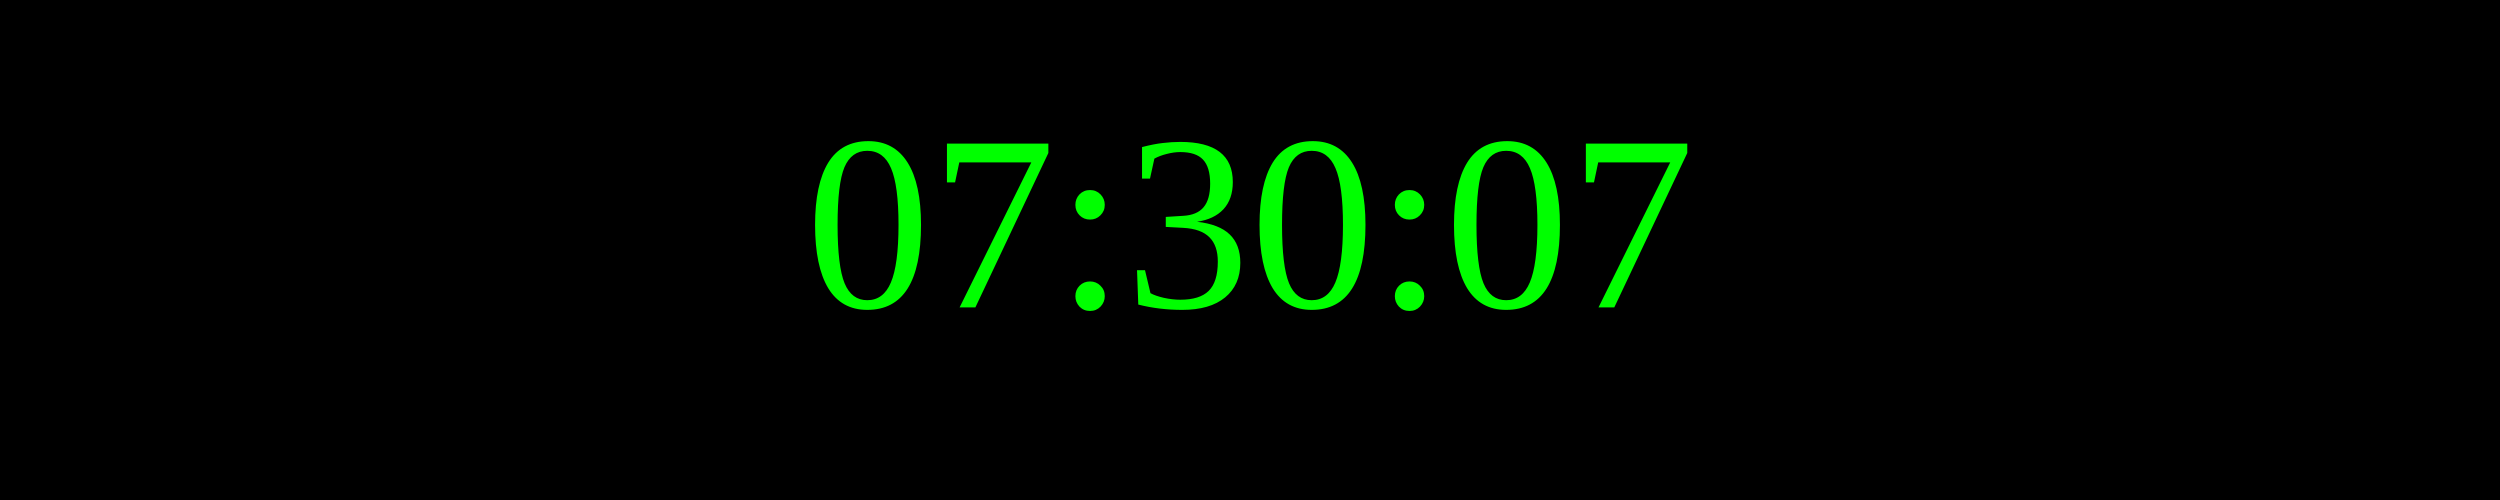
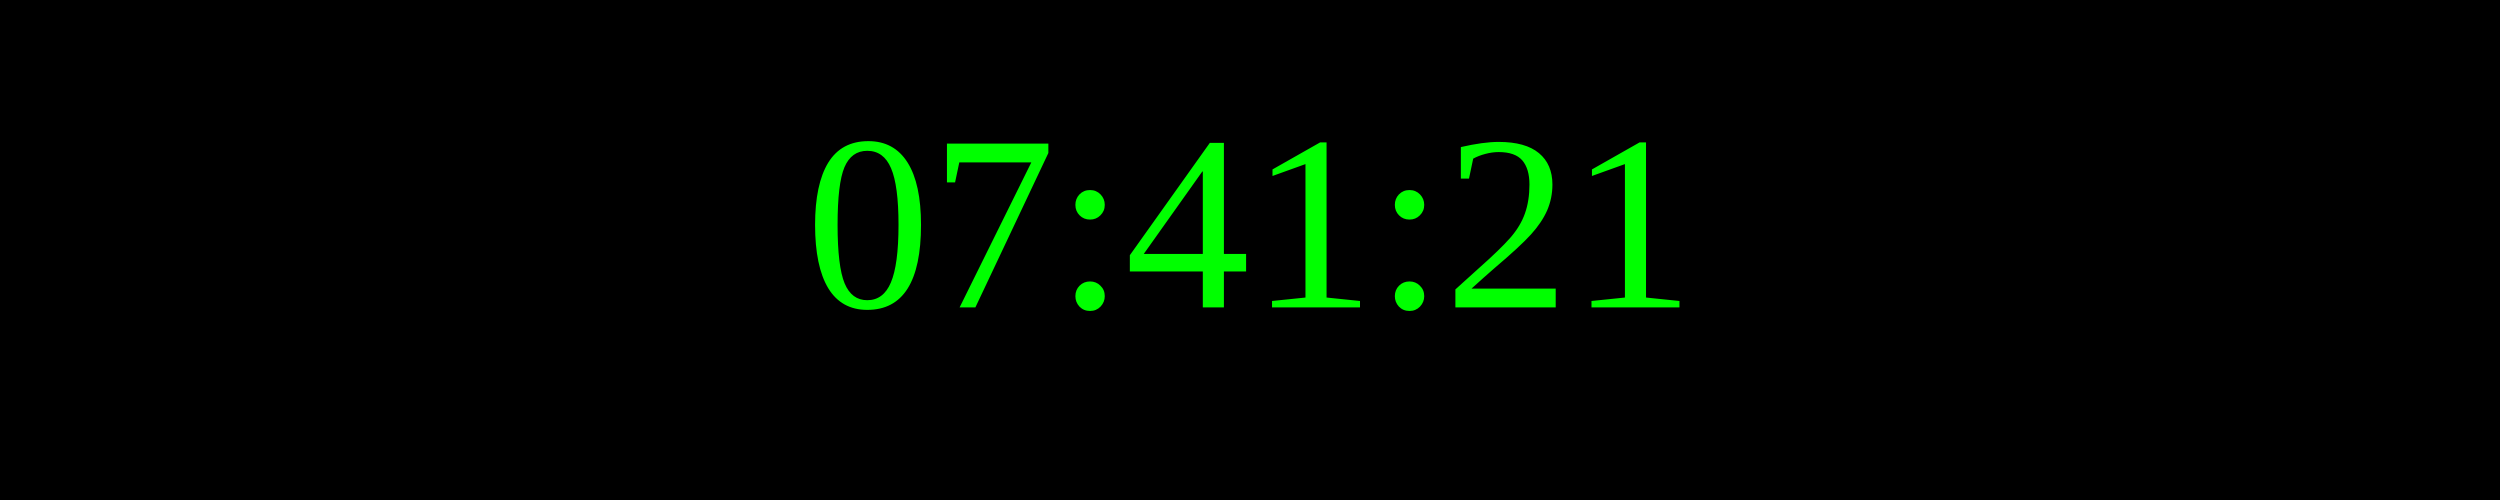
<svg xmlns="http://www.w3.org/2000/svg" width="250" height="50">
  <rect width="100%" height="100%" fill="black" />
  <text x="50%" y="50%" font-size="25" fill="lime" text-anchor="middle" dominant-baseline="middle">
- 07:30:07
+ 07:41:21
</text>
</svg>
